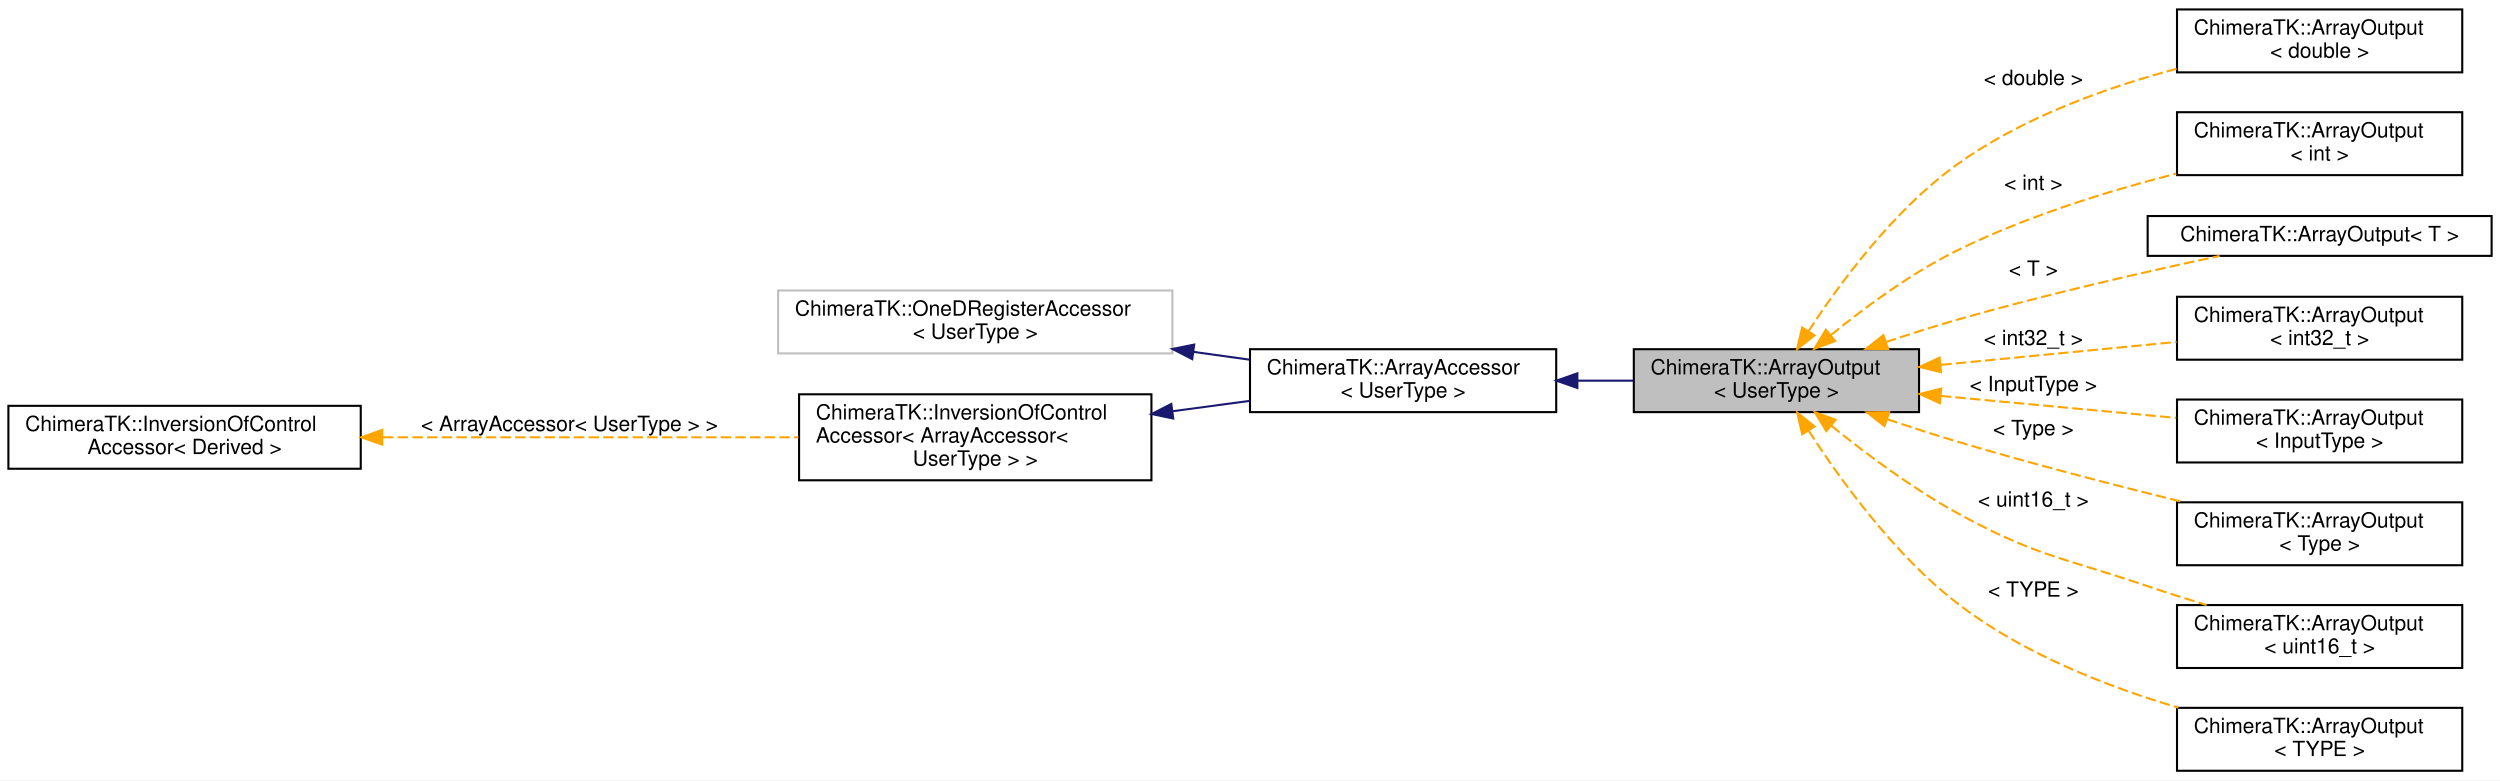
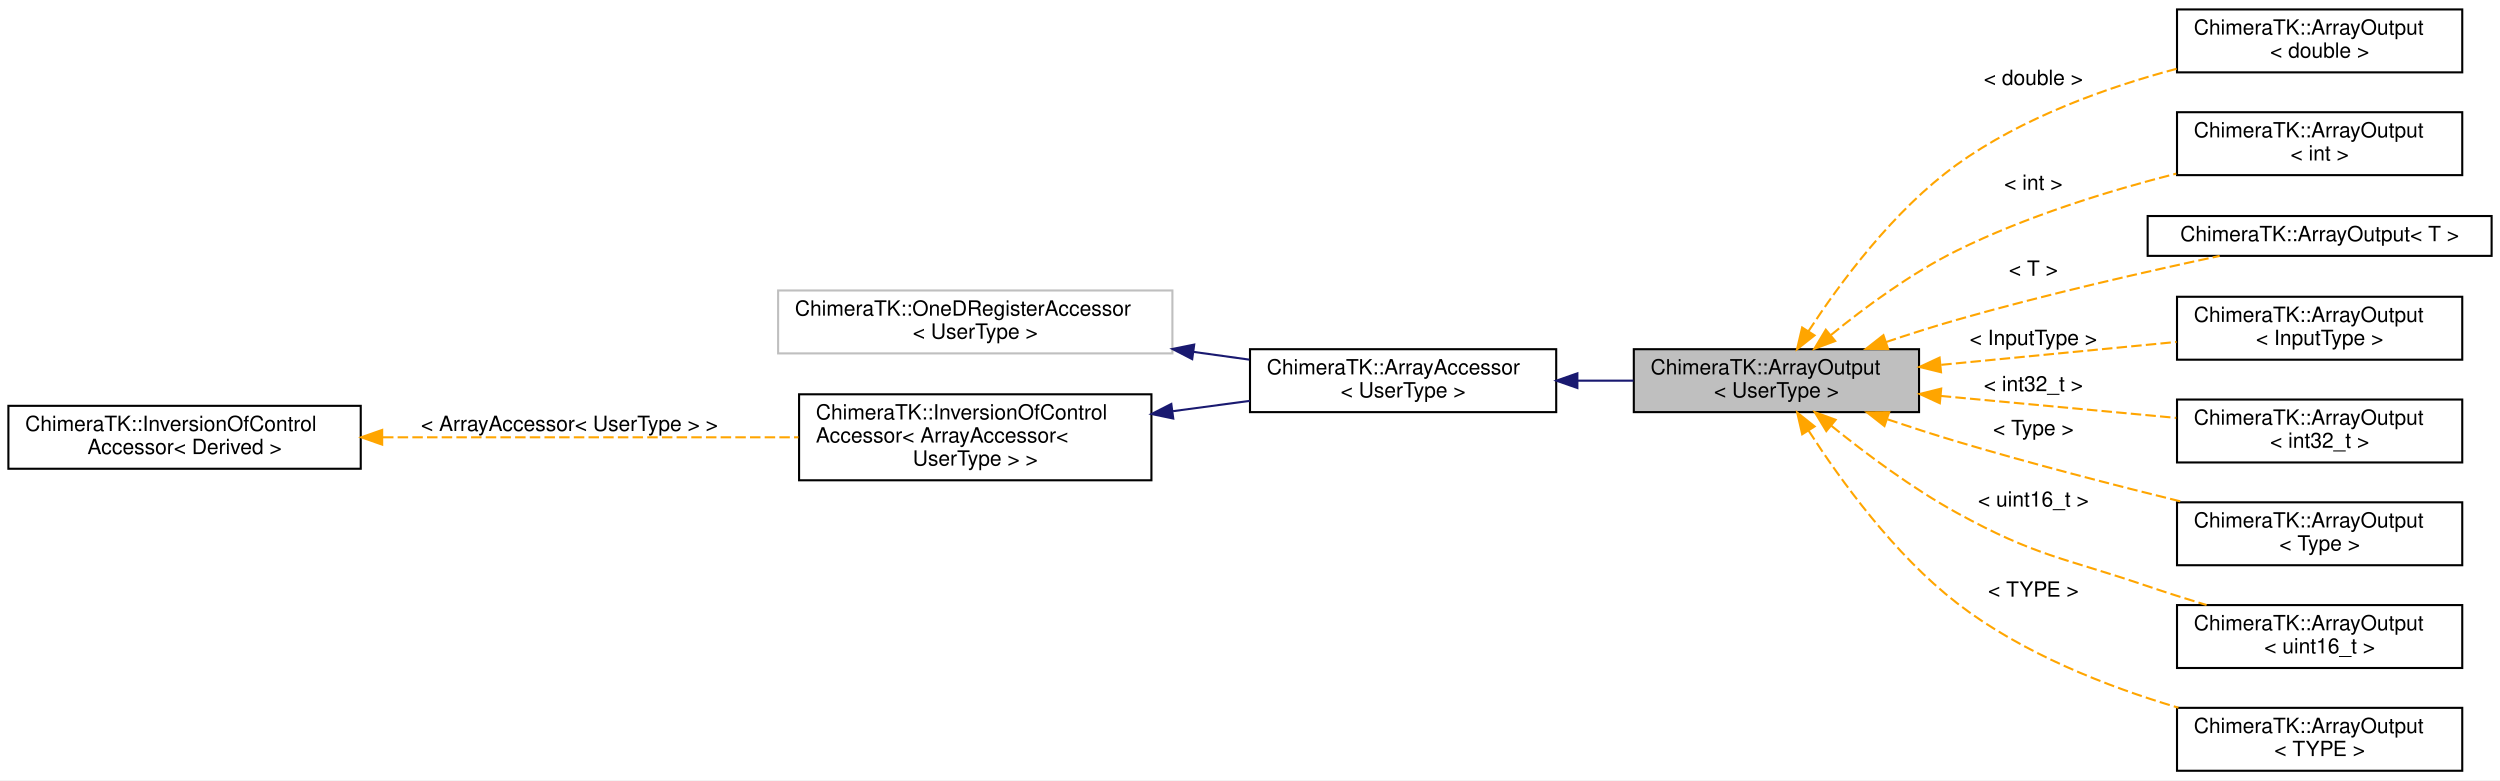
<svg xmlns="http://www.w3.org/2000/svg" xmlns:xlink="http://www.w3.org/1999/xlink" width="1192pt" height="372pt" viewBox="0.00 0.00 1192.00 372.00">
  <g id="graph0" class="graph" transform="scale(1 1) rotate(0) translate(4 368)">
    <polygon fill="white" stroke="transparent" points="-4,4 -4,-368 1188,-368 1188,4 -4,4" />
    <g id="node1" class="node">
      <g id="a_node1">
        <a xlink:title="Convenience class for output array accessors (always UpdateMode::push)">
          <polygon fill="#bfbfbf" stroke="black" points="775,-171.5 775,-201.5 911,-201.5 911,-171.5 775,-171.5" />
          <text text-anchor="start" x="783" y="-189.5" font-family="Helvetica,sans-Serif" font-size="10.00">ChimeraTK::ArrayOutput</text>
          <text text-anchor="middle" x="843" y="-178.5" font-family="Helvetica,sans-Serif" font-size="10.00">&lt; UserType &gt;</text>
        </a>
      </g>
    </g>
    <g id="node6" class="node">
      <g id="a_node6">
        <a xlink:href="struct_chimera_t_k_1_1_array_output.html" target="_top" xlink:title=" ">
          <polygon fill="white" stroke="black" points="1034,-333.5 1034,-363.5 1170,-363.5 1170,-333.5 1034,-333.5" />
          <text text-anchor="start" x="1042" y="-351.5" font-family="Helvetica,sans-Serif" font-size="10.00">ChimeraTK::ArrayOutput</text>
          <text text-anchor="middle" x="1102" y="-340.5" font-family="Helvetica,sans-Serif" font-size="10.00">&lt; double &gt;</text>
        </a>
      </g>
    </g>
    <g id="edge5" class="edge">
      <path fill="none" stroke="orange" stroke-dasharray="5,2" d="M858.25,-210.04C873.29,-233.1 898.94,-267.85 929,-289.5 960,-311.82 1000.12,-326.22 1033.81,-335.2" />
      <polygon fill="orange" stroke="orange" points="861.16,-208.09 852.84,-201.53 855.26,-211.84 861.16,-208.09" />
      <text text-anchor="middle" x="965.5" y="-327.5" font-family="Helvetica,sans-Serif" font-size="10.00"> &lt; double &gt;</text>
    </g>
    <g id="node7" class="node">
      <g id="a_node7">
        <a xlink:href="struct_chimera_t_k_1_1_array_output.html" target="_top" xlink:title=" ">
          <polygon fill="white" stroke="black" points="1034,-284.5 1034,-314.5 1170,-314.5 1170,-284.5 1034,-284.5" />
          <text text-anchor="start" x="1042" y="-302.5" font-family="Helvetica,sans-Serif" font-size="10.00">ChimeraTK::ArrayOutput</text>
          <text text-anchor="middle" x="1102" y="-291.5" font-family="Helvetica,sans-Serif" font-size="10.00">&lt; int &gt;</text>
        </a>
      </g>
    </g>
    <g id="edge6" class="edge">
      <path fill="none" stroke="orange" stroke-dasharray="5,2" d="M868.99,-208.27C885.18,-221.46 907.25,-237.74 929,-248.5 961.94,-264.79 1001.06,-276.9 1033.66,-285.22" />
      <polygon fill="orange" stroke="orange" points="871.01,-205.41 861.08,-201.71 866.54,-210.79 871.01,-205.41" />
      <text text-anchor="middle" x="965.5" y="-277.5" font-family="Helvetica,sans-Serif" font-size="10.00"> &lt; int &gt;</text>
    </g>
    <g id="node8" class="node">
      <g id="a_node8">
        <a xlink:href="struct_chimera_t_k_1_1_array_output.html" target="_top" xlink:title=" ">
          <polygon fill="white" stroke="black" points="1020,-246 1020,-265 1184,-265 1184,-246 1020,-246" />
          <text text-anchor="middle" x="1102" y="-253" font-family="Helvetica,sans-Serif" font-size="10.00">ChimeraTK::ArrayOutput&lt; T &gt;</text>
        </a>
      </g>
    </g>
    <g id="edge7" class="edge">
      <path fill="none" stroke="orange" stroke-dasharray="5,2" d="M895.22,-204.9C906.29,-208.62 917.99,-212.35 929,-215.5 971,-227.52 1019.54,-238.55 1054.32,-245.97" />
      <polygon fill="orange" stroke="orange" points="896.27,-201.56 885.67,-201.65 894.01,-208.19 896.27,-201.56" />
      <text text-anchor="middle" x="965.5" y="-236.5" font-family="Helvetica,sans-Serif" font-size="10.00"> &lt; T &gt;</text>
    </g>
    <g id="node9" class="node">
      <g id="a_node9">
        <a xlink:href="struct_chimera_t_k_1_1_array_output.html" target="_top" xlink:title=" ">
          <polygon fill="white" stroke="black" points="1034,-196.5 1034,-226.5 1170,-226.5 1170,-196.5 1034,-196.5" />
          <text text-anchor="start" x="1042" y="-214.5" font-family="Helvetica,sans-Serif" font-size="10.00">ChimeraTK::ArrayOutput</text>
-           <text text-anchor="middle" x="1102" y="-203.5" font-family="Helvetica,sans-Serif" font-size="10.00">&lt; int32_t &gt;</text>
+           <text text-anchor="middle" x="1102" y="-203.5" font-family="Helvetica,sans-Serif" font-size="10.00">&lt; InputType &gt;</text>
        </a>
      </g>
    </g>
    <g id="edge8" class="edge">
      <path fill="none" stroke="orange" stroke-dasharray="5,2" d="M921.58,-194.05C957.34,-197.52 999.37,-201.61 1033.76,-204.96" />
      <polygon fill="orange" stroke="orange" points="921.48,-190.52 911.19,-193.04 920.8,-197.49 921.48,-190.52" />
-       <text text-anchor="middle" x="965.5" y="-203.5" font-family="Helvetica,sans-Serif" font-size="10.00"> &lt; int32_t &gt;</text>
+       <text text-anchor="middle" x="965.5" y="-203.5" font-family="Helvetica,sans-Serif" font-size="10.00"> &lt; InputType &gt;</text>
    </g>
    <g id="node10" class="node">
      <g id="a_node10">
        <a xlink:href="struct_chimera_t_k_1_1_array_output.html" target="_top" xlink:title=" ">
          <polygon fill="white" stroke="black" points="1034,-147.5 1034,-177.5 1170,-177.5 1170,-147.5 1034,-147.5" />
          <text text-anchor="start" x="1042" y="-165.5" font-family="Helvetica,sans-Serif" font-size="10.00">ChimeraTK::ArrayOutput</text>
-           <text text-anchor="middle" x="1102" y="-154.5" font-family="Helvetica,sans-Serif" font-size="10.00">&lt; InputType &gt;</text>
+           <text text-anchor="middle" x="1102" y="-154.5" font-family="Helvetica,sans-Serif" font-size="10.00">&lt; int32_t &gt;</text>
        </a>
      </g>
    </g>
    <g id="edge9" class="edge">
      <path fill="none" stroke="orange" stroke-dasharray="5,2" d="M921.34,-179.22C923.92,-178.98 926.48,-178.74 929,-178.5 963.49,-175.27 1001.87,-171.7 1033.61,-168.75" />
      <polygon fill="orange" stroke="orange" points="920.91,-175.74 911.28,-180.16 921.56,-182.71 920.91,-175.74" />
-       <text text-anchor="middle" x="965.5" y="-181.5" font-family="Helvetica,sans-Serif" font-size="10.00"> &lt; InputType &gt;</text>
+       <text text-anchor="middle" x="965.5" y="-181.5" font-family="Helvetica,sans-Serif" font-size="10.00"> &lt; int32_t &gt;</text>
    </g>
    <g id="node11" class="node">
      <g id="a_node11">
        <a xlink:href="struct_chimera_t_k_1_1_array_output.html" target="_top" xlink:title=" ">
          <polygon fill="white" stroke="black" points="1034,-98.5 1034,-128.5 1170,-128.5 1170,-98.5 1034,-98.5" />
          <text text-anchor="start" x="1042" y="-116.5" font-family="Helvetica,sans-Serif" font-size="10.00">ChimeraTK::ArrayOutput</text>
          <text text-anchor="middle" x="1102" y="-105.5" font-family="Helvetica,sans-Serif" font-size="10.00">&lt; Type &gt;</text>
        </a>
      </g>
    </g>
    <g id="edge10" class="edge">
      <path fill="none" stroke="orange" stroke-dasharray="5,2" d="M895.95,-168.06C906.82,-164.4 918.25,-160.7 929,-157.5 964.59,-146.89 1004.79,-136.52 1037.37,-128.52" />
      <polygon fill="orange" stroke="orange" points="894.5,-164.85 886.16,-171.39 896.76,-171.48 894.5,-164.85" />
      <text text-anchor="middle" x="965.5" y="-160.5" font-family="Helvetica,sans-Serif" font-size="10.00"> &lt; Type &gt;</text>
    </g>
    <g id="node12" class="node">
      <g id="a_node12">
        <a xlink:href="struct_chimera_t_k_1_1_array_output.html" target="_top" xlink:title=" ">
          <polygon fill="white" stroke="black" points="1034,-49.5 1034,-79.5 1170,-79.5 1170,-49.5 1034,-49.5" />
          <text text-anchor="start" x="1042" y="-67.5" font-family="Helvetica,sans-Serif" font-size="10.00">ChimeraTK::ArrayOutput</text>
          <text text-anchor="middle" x="1102" y="-56.5" font-family="Helvetica,sans-Serif" font-size="10.00">&lt; uint16_t &gt;</text>
        </a>
      </g>
    </g>
    <g id="edge11" class="edge">
      <path fill="none" stroke="orange" stroke-dasharray="5,2" d="M869.24,-164.95C885.54,-151.77 907.62,-135.25 929,-123.5 966.98,-102.63 978.97,-102.44 1020,-88.5 1029.03,-85.43 1038.69,-82.38 1048.09,-79.52" />
      <polygon fill="orange" stroke="orange" points="866.78,-162.44 861.28,-171.49 871.23,-167.84 866.78,-162.44" />
      <text text-anchor="middle" x="965.5" y="-126.5" font-family="Helvetica,sans-Serif" font-size="10.00"> &lt; uint16_t &gt;</text>
    </g>
    <g id="node13" class="node">
      <g id="a_node13">
        <a xlink:href="struct_chimera_t_k_1_1_array_output.html" target="_top" xlink:title=" ">
          <polygon fill="white" stroke="black" points="1034,-0.5 1034,-30.5 1170,-30.5 1170,-0.5 1034,-0.5" />
          <text text-anchor="start" x="1042" y="-18.5" font-family="Helvetica,sans-Serif" font-size="10.00">ChimeraTK::ArrayOutput</text>
          <text text-anchor="middle" x="1102" y="-7.5" font-family="Helvetica,sans-Serif" font-size="10.00">&lt; TYPE &gt;</text>
        </a>
      </g>
    </g>
    <g id="edge12" class="edge">
      <path fill="none" stroke="orange" stroke-dasharray="5,2" d="M858.37,-162.62C873.49,-139.15 899.2,-103.58 929,-80.5 959.91,-56.55 1000.63,-40.64 1034.68,-30.56" />
      <polygon fill="orange" stroke="orange" points="855.29,-160.94 852.92,-171.27 861.21,-164.67 855.29,-160.94" />
      <text text-anchor="middle" x="965.5" y="-83.5" font-family="Helvetica,sans-Serif" font-size="10.00"> &lt; TYPE &gt;</text>
    </g>
    <g id="node2" class="node">
      <g id="a_node2">
        <a xlink:href="class_chimera_t_k_1_1_array_accessor.html" target="_top" xlink:title="Accessor for array variables (i.e.">
          <polygon fill="white" stroke="black" points="592,-171.5 592,-201.5 738,-201.5 738,-171.5 592,-171.5" />
          <text text-anchor="start" x="600" y="-189.5" font-family="Helvetica,sans-Serif" font-size="10.00">ChimeraTK::ArrayAccessor</text>
          <text text-anchor="middle" x="665" y="-178.5" font-family="Helvetica,sans-Serif" font-size="10.00">&lt; UserType &gt;</text>
        </a>
      </g>
    </g>
    <g id="edge1" class="edge">
      <path fill="none" stroke="midnightblue" d="M748.14,-186.5C757.08,-186.5 766.1,-186.5 774.83,-186.5" />
      <polygon fill="midnightblue" stroke="midnightblue" points="748.09,-183 738.09,-186.5 748.09,-190 748.09,-183" />
    </g>
    <g id="node3" class="node">
      <g id="a_node3">
        <a xlink:title=" ">
          <polygon fill="white" stroke="#bfbfbf" points="367,-199.5 367,-229.5 555,-229.5 555,-199.5 367,-199.5" />
          <text text-anchor="start" x="375" y="-217.5" font-family="Helvetica,sans-Serif" font-size="10.00">ChimeraTK::OneDRegisterAccessor</text>
          <text text-anchor="middle" x="461" y="-206.5" font-family="Helvetica,sans-Serif" font-size="10.00">&lt; UserType &gt;</text>
        </a>
      </g>
    </g>
    <g id="edge2" class="edge">
      <path fill="none" stroke="midnightblue" d="M565.15,-200.2C574.12,-198.96 583.08,-197.72 591.72,-196.52" />
      <polygon fill="midnightblue" stroke="midnightblue" points="564.44,-196.77 555.02,-201.61 565.4,-203.7 564.44,-196.77" />
    </g>
    <g id="node4" class="node">
      <g id="a_node4">
        <a xlink:href="class_chimera_t_k_1_1_inversion_of_control_accessor.html" target="_top" xlink:title=" ">
          <polygon fill="white" stroke="black" points="377,-139 377,-180 545,-180 545,-139 377,-139" />
          <text text-anchor="start" x="385" y="-168" font-family="Helvetica,sans-Serif" font-size="10.00">ChimeraTK::InversionOfControl</text>
          <text text-anchor="start" x="385" y="-157" font-family="Helvetica,sans-Serif" font-size="10.00">Accessor&lt; ArrayAccessor&lt;</text>
          <text text-anchor="middle" x="461" y="-146" font-family="Helvetica,sans-Serif" font-size="10.00"> UserType &gt; &gt;</text>
        </a>
      </g>
    </g>
    <g id="edge3" class="edge">
      <path fill="none" stroke="midnightblue" d="M555.32,-171.97C567.62,-173.62 580.07,-175.28 591.94,-176.87" />
      <polygon fill="midnightblue" stroke="midnightblue" points="555.41,-168.45 545.04,-170.6 554.48,-175.39 555.41,-168.45" />
    </g>
    <g id="node5" class="node">
      <g id="a_node5">
        <a xlink:href="class_chimera_t_k_1_1_inversion_of_control_accessor.html" target="_top" xlink:title="Adds features required for inversion of control to an accessor.">
          <polygon fill="white" stroke="black" points="0,-144.5 0,-174.5 168,-174.5 168,-144.5 0,-144.5" />
          <text text-anchor="start" x="8" y="-162.5" font-family="Helvetica,sans-Serif" font-size="10.00">ChimeraTK::InversionOfControl</text>
          <text text-anchor="middle" x="84" y="-151.5" font-family="Helvetica,sans-Serif" font-size="10.00">Accessor&lt; Derived &gt;</text>
        </a>
      </g>
    </g>
    <g id="edge4" class="edge">
      <path fill="none" stroke="orange" stroke-dasharray="5,2" d="M178.6,-159.5C239.42,-159.5 318.02,-159.5 376.68,-159.5" />
      <polygon fill="orange" stroke="orange" points="178.22,-156 168.22,-159.5 178.22,-163 178.22,-156" />
      <text text-anchor="middle" x="267.5" y="-162.5" font-family="Helvetica,sans-Serif" font-size="10.00"> &lt; ArrayAccessor&lt; UserType &gt; &gt;</text>
    </g>
  </g>
</svg>
